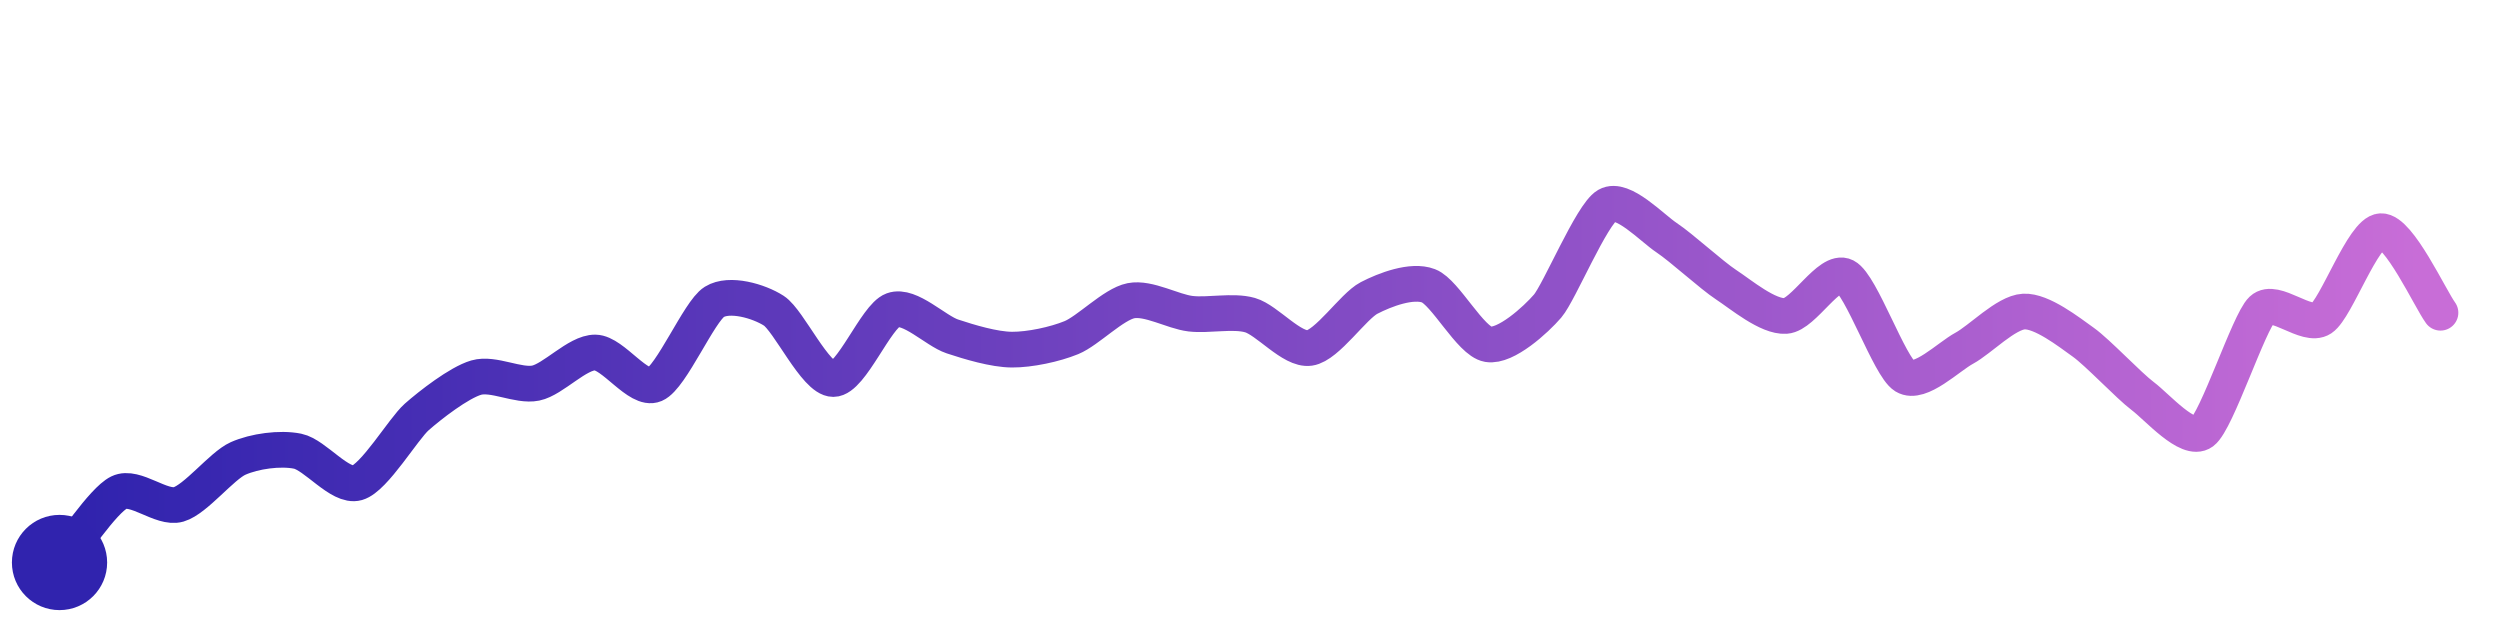
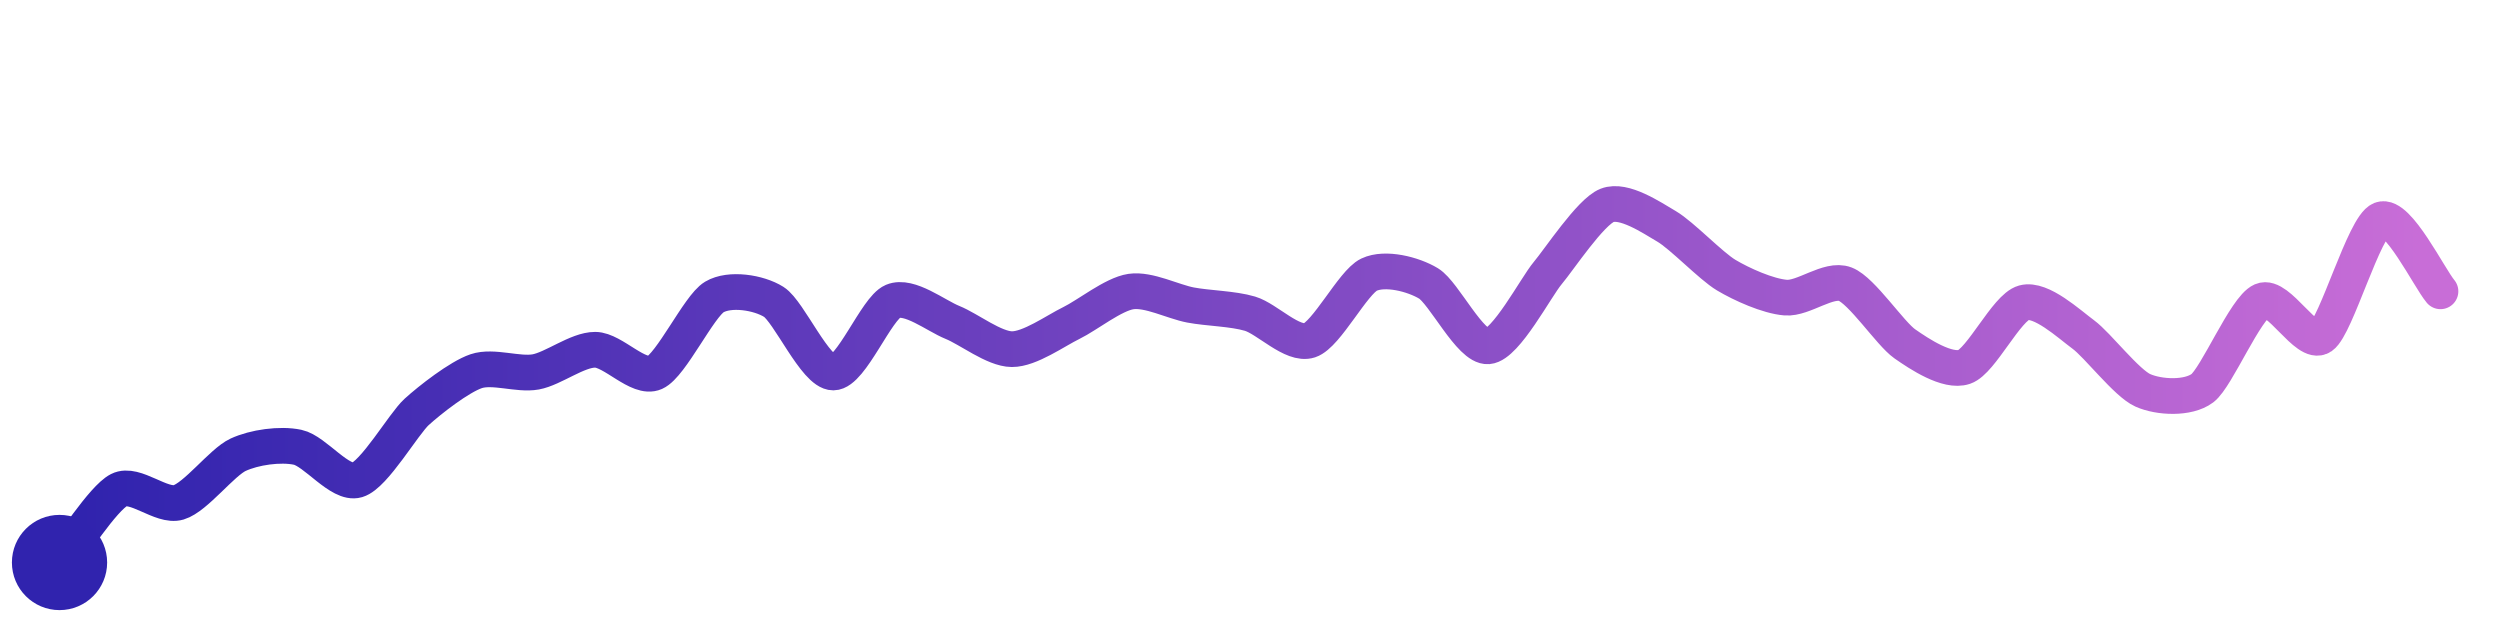
<svg xmlns="http://www.w3.org/2000/svg" width="200" height="50" viewBox="0 0 210 50">
  <defs>
    <linearGradient id="stroke" x1="0%" y1="0%" x2="100%" y2="0%">
      <stop stop-color="#3023AE" offset="0%" />
      <stop stop-color="#C86DD7" offset="100%" />
    </linearGradient>
  </defs>
-   <path stroke="url(#stroke)" stroke-width="3" stroke-linejoin="round" stroke-linecap="round" d="M5.00 46 C 5.97 44.86, 8.65 40.78, 10.00 40.12 S 13.56 41.54, 15.00 41.12 S 18.63 37.87, 20.00 37.26 S 23.53 36.35, 25.00 36.65 S 28.56 39.72, 30.00 39.31 S 33.88 34.77, 35.00 33.78 S 38.56 30.89, 40.00 30.47 S 43.53 31.23, 45.00 30.93 S 48.50 28.34, 50.00 28.36 S 53.62 31.64, 55.00 31.05 S 58.73 24.90, 60.00 24.11 S 63.74 24.04, 65.00 24.85 S 68.50 30.59, 70.00 30.59 S 73.59 25.31, 75.00 24.80 S 78.58 26.54, 80.00 27.01 S 83.50 28.11, 85.00 28.12 S 88.61 27.68, 90.00 27.11 S 93.53 24.30, 95.00 24.01 S 98.51 24.92, 100.00 25.10 S 103.56 24.81, 105.00 25.22 S 108.52 28.19, 110.00 27.98 S 113.67 24.47, 115.00 23.78 S 118.60 22.22, 120.00 22.76 S 123.52 27.42, 125.00 27.67 S 129.02 25.60, 130.00 24.46 S 133.70 16.75, 135.00 16.00 S 138.75 17.89, 140.00 18.72 S 143.75 21.85, 145.00 22.67 S 148.50 25.39, 150.00 25.29 S 153.66 21.28, 155.00 21.96 S 158.72 29.57, 160.00 30.35 S 163.68 28.71, 165.00 28.00 S 168.50 25.00, 170.00 24.92 S 173.78 26.63, 175.00 27.50 S 178.80 31.13, 180.00 32.03 S 183.79 35.93, 185.00 35.04 S 188.91 25.79, 190.00 24.76 S 193.75 26.33, 195.00 25.50 S 198.50 18.24, 200.00 18.17 S 204.12 23.81, 205.00 25.02" fill="none">
-     <animate attributeName="stroke-dashoffset" from="261.263" to="0" dur="2.2s" />
-     <animate attributeName="stroke-dasharray" from="261.263" to="261.263" />
+   <path stroke="url(#stroke)" stroke-width="3" stroke-linejoin="round" stroke-linecap="round" d="M5.00 46 C 5.95 44.84, 8.66 40.59, 10.00 39.91 S 13.56 41.38, 15.00 40.95 S 18.64 37.58, 20.00 36.95 S 23.53 36.01, 25.00 36.32 S 28.56 39.50, 30.00 39.07 S 33.89 34.36, 35.00 33.35 S 38.58 30.41, 40.00 29.93 S 43.52 30.26, 45.00 29.99 S 48.50 28.12, 50.00 28.13 S 53.63 30.66, 55.00 30.05 S 58.71 24.47, 60.00 23.70 S 63.73 23.31, 65.00 24.11 S 68.50 30.05, 70.00 30.04 S 73.62 24.64, 75.00 24.06 S 78.61 25.27, 80.00 25.83 S 83.50 28.07, 85.00 28.08 S 88.65 26.54, 90.00 25.88 S 93.52 23.46, 95.00 23.24 S 98.53 24.09, 100.00 24.37 S 103.56 24.67, 105.00 25.10 S 108.57 27.81, 110.00 27.34 S 113.65 22.46, 115.00 21.82 S 118.71 21.78, 120.00 22.56 S 123.51 27.96, 125.00 27.84 S 129.03 22.85, 130.00 21.70 S 133.60 16.55, 135.00 16.00 S 138.71 17.01, 140.00 17.77 S 143.71 21.09, 145.00 21.86 S 148.50 23.63, 150.00 23.75 S 153.60 22.08, 155.00 22.62 S 158.77 26.77, 160.00 27.63 S 163.58 30.05, 165.00 29.57 S 168.55 24.58, 170.00 24.18 S 173.79 25.96, 175.00 26.85 S 178.63 30.93, 180.00 31.54 S 183.80 32.26, 185.00 31.36 S 188.62 24.61, 190.00 24.01 S 193.76 27.87, 195.00 27.02 S 198.60 17.73, 200.00 17.19 S 204.04 22.07, 205.00 23.22" fill="none">
+     <animate attributeName="stroke-dashoffset" from="257.985" to="0" dur="2.2s" />
+     <animate attributeName="stroke-dasharray" from="257.985" to="257.985" />
  </path>
  <circle r="4" cx="5" cy="46" fill="#3023AE" />
-   <circle r="4" cx="205" cy="25.017" fill="#C86DD7" opacity="0">
+   <circle r="4" cx="205" cy="23.221" fill="#C86DD7" opacity="0">
    <animate attributeName="opacity" from="0" to="1" dur="0.1s" begin="2.2s" fill="freeze" />
  </circle>
</svg>
